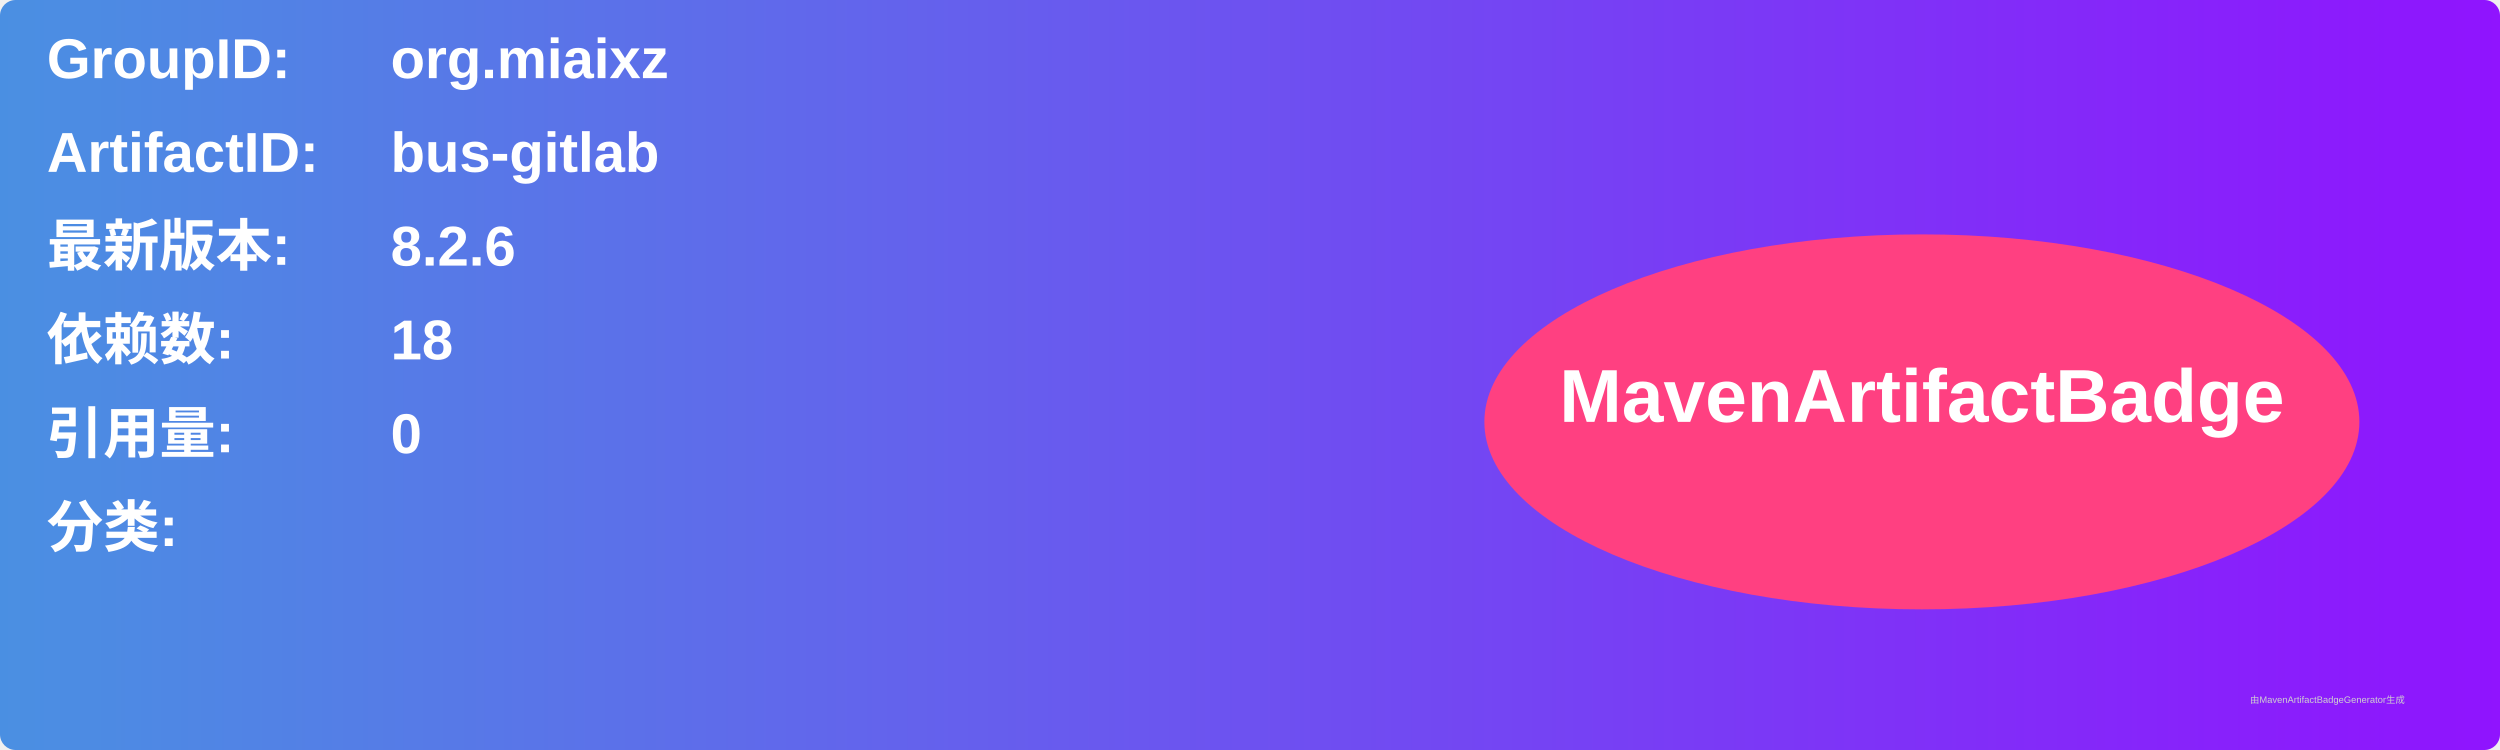
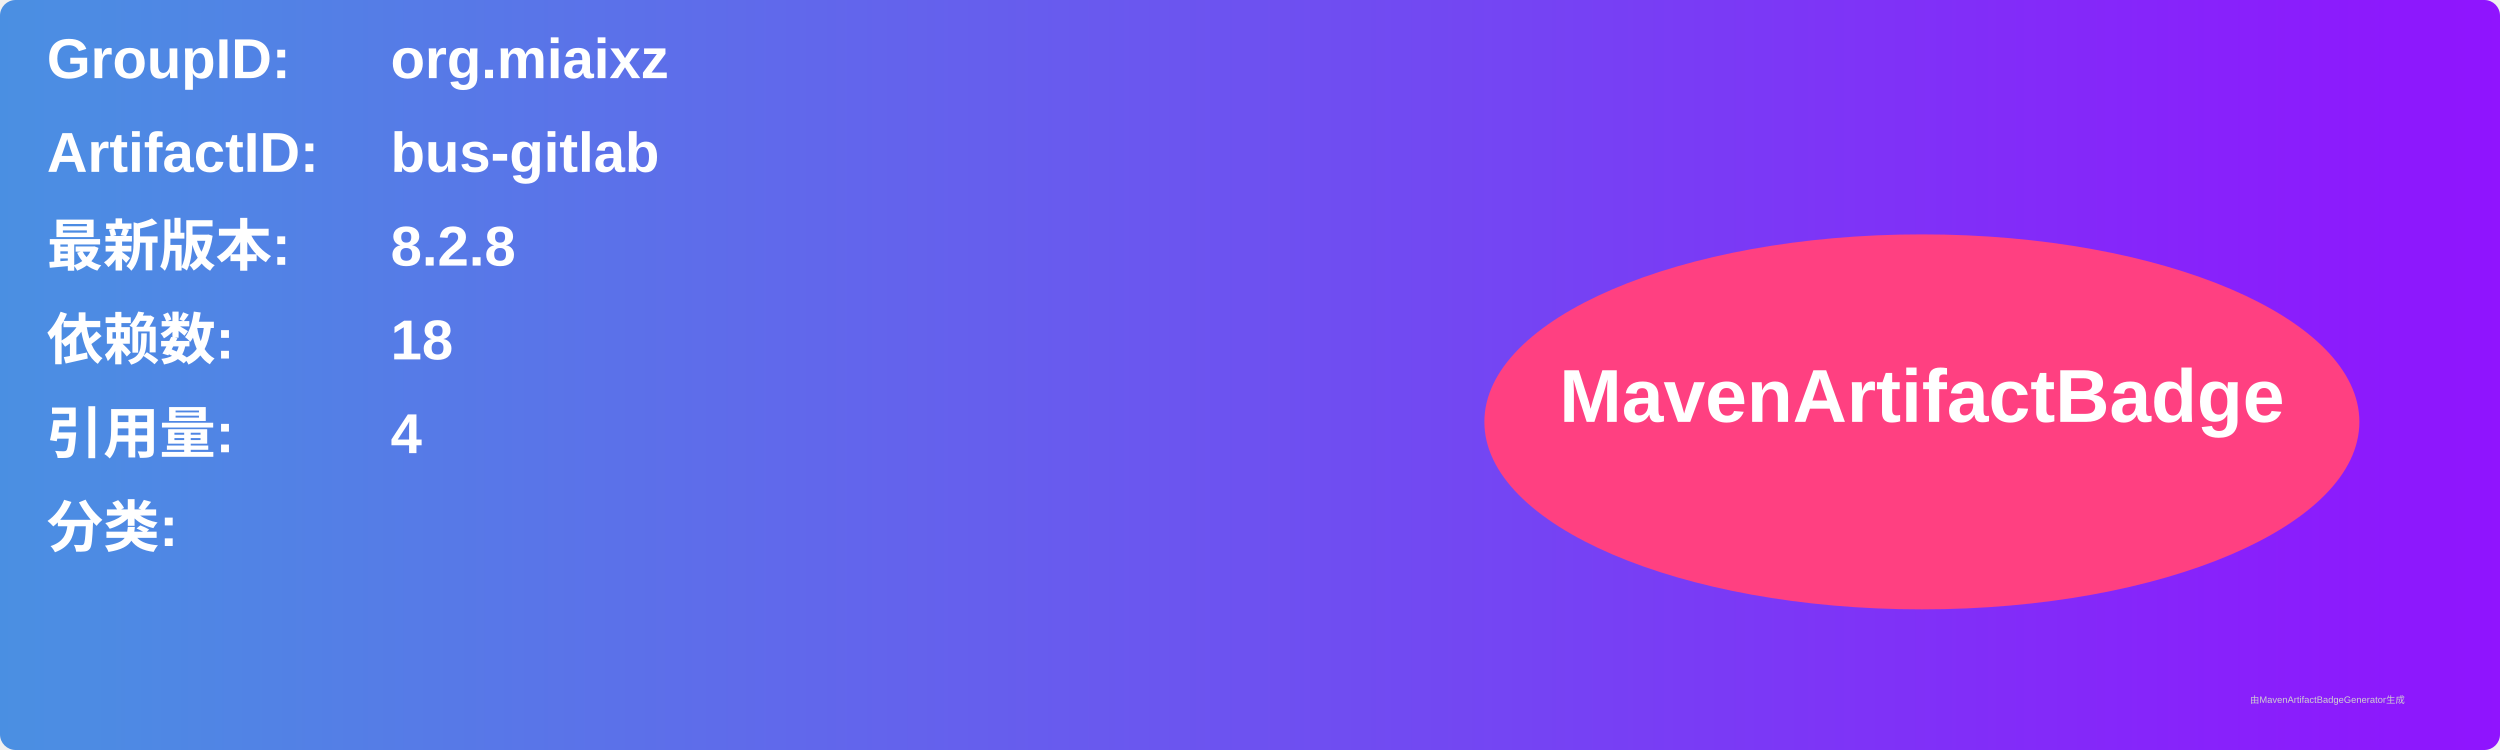
<svg xmlns="http://www.w3.org/2000/svg" width="800" height="240" viewBox="0 0 800 240">
  <linearGradient id="grad" x1="0%" y1="0%" x2="100%" y2="0%">
    <stop offset="0%" stop-color="#4a90e2" />
    <stop offset="100%" stop-color="#9013fe" />
  </linearGradient>
  <rect width="100%" height="100%" rx="5" ry="5" fill="url(#grad)" />
  <g transform="translate(15, 15)">
    <text x="0" y="10" font-family="Arial" font-size="18" fill="white" font-weight="bold" width="260">GroupID:</text>
    <text x="110" y="10" font-family="Arial" font-size="18" fill="white" font-weight="bold" width="460">org.miaixz</text>
    <text x="0" y="40" font-family="Arial" font-size="18" fill="white" font-weight="bold" width="260">ArtifactID:</text>
    <text x="110" y="40" font-family="Arial" font-size="18" fill="white" font-weight="bold" width="460">bus-gitlab</text>
    <text x="0" y="70" font-family="Arial" font-size="18" fill="white" font-weight="bold">最新版本:</text>
    <text x="110" y="70" font-family="Arial" font-size="18" fill="white" font-weight="bold">
-       <tspan font-weight="bold">8.2.6</tspan>
+       <tspan font-weight="bold">8.2.8</tspan>
    </text>
    <text x="0" y="100" font-family="Arial" font-size="18" fill="white" font-weight="bold">依赖数: </text>
    <text x="110" y="100" font-family="Arial" font-size="18" fill="white">
      <tspan font-weight="bold">18</tspan>
    </text>
    <text x="0" y="130" font-family="Arial" font-size="18" fill="white" font-weight="bold">引用量: </text>
    <text x="110" y="130" font-family="Arial" font-size="18" fill="white">
-       <tspan font-weight="bold">0</tspan>
+       <tspan font-weight="bold">4</tspan>
    </text>
    <text x="0" y="160" font-family="Arial" font-size="18" fill="white" font-weight="bold">分类:</text>
    <text x="10" y="190" font-family="Arial" font-size="10" fill="white">
      <tspan font-weight="bold" />
    </text>
    <ellipse cx="600" cy="120" rx="140" ry="60" fill="#ff4081" />
    <text x="600" y="120" text-anchor="middle" font-family="Arial" font-size="24" fill="white" font-weight="bold">MavenArtifactBadge</text>
  </g>
  <text x="720" y="225" font-family="Arial" font-size="3" fill="#d0d0d0">由MavenArtifactBadgeGenerator生成</text>
</svg>
